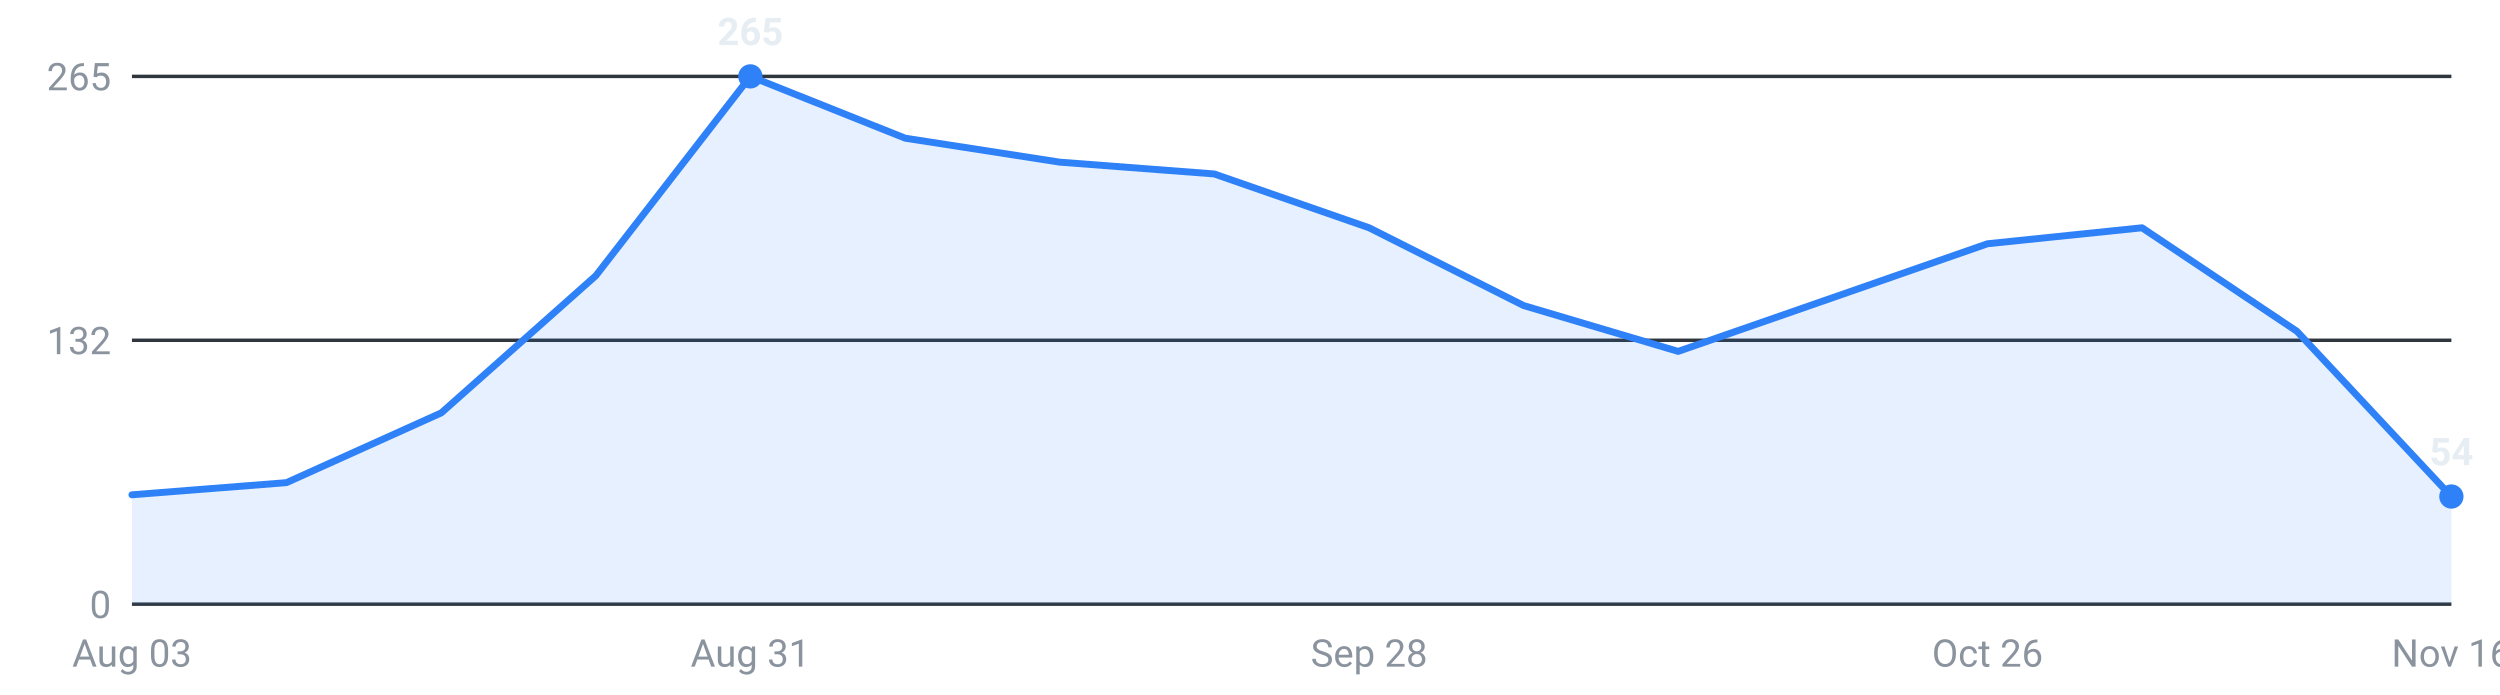
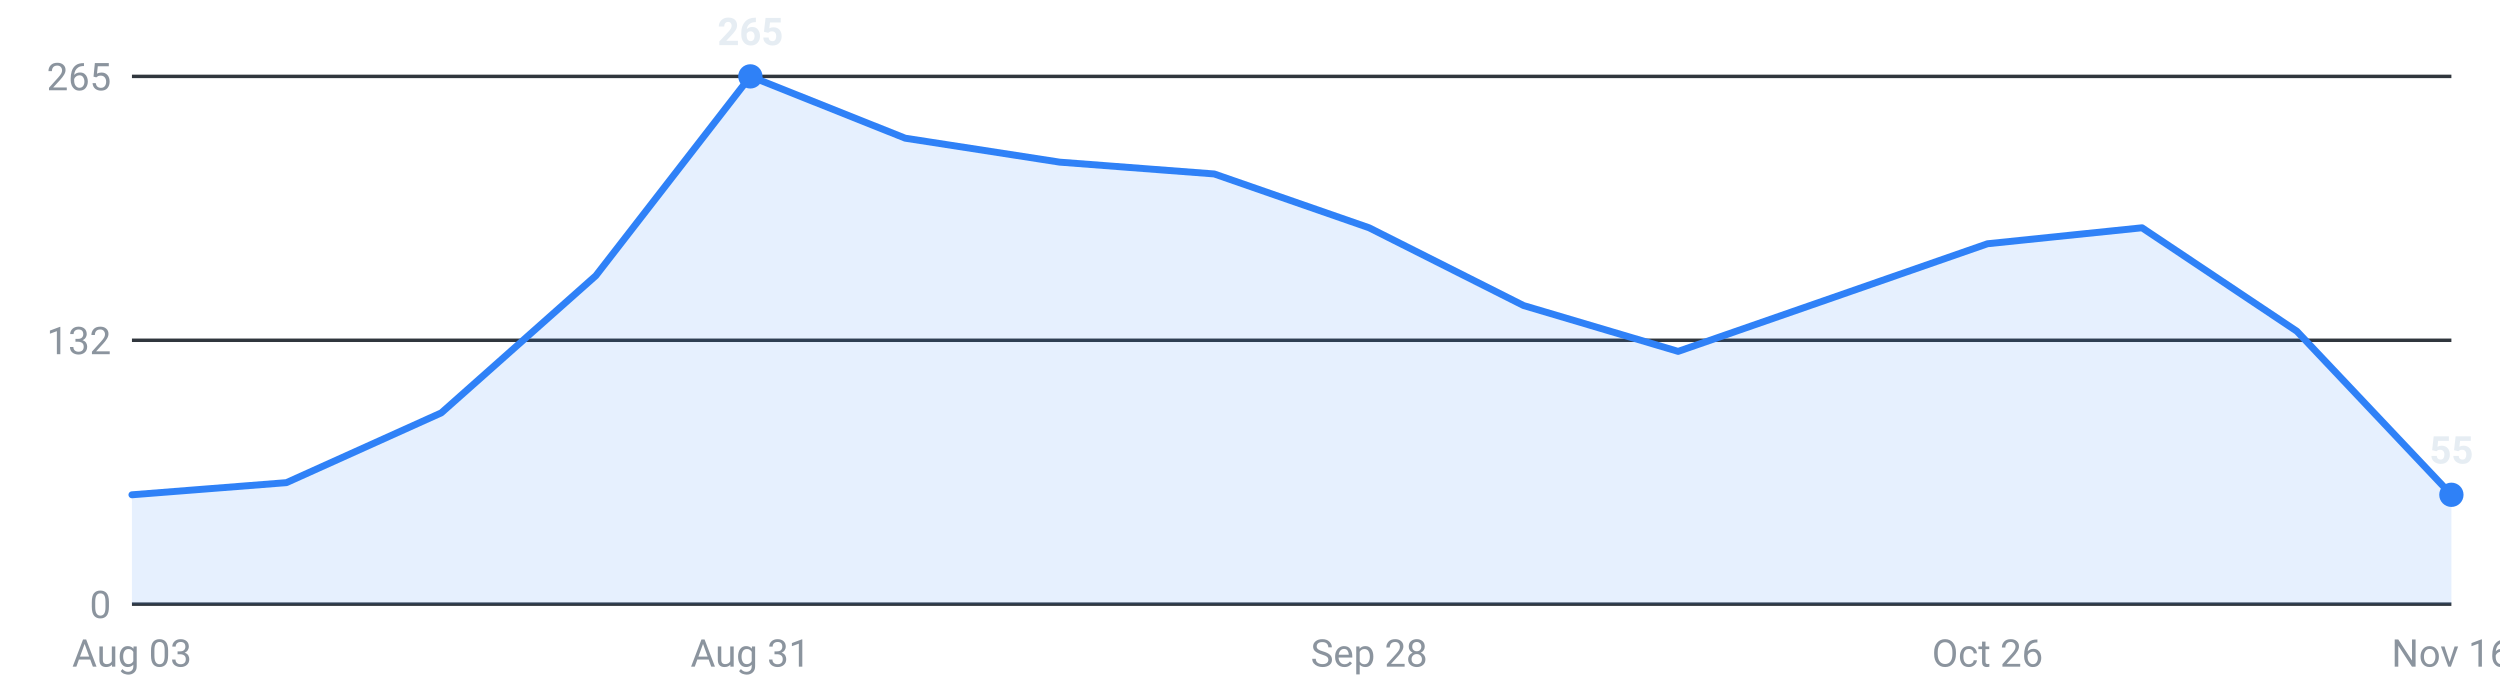
<svg xmlns="http://www.w3.org/2000/svg" viewBox="0 0 720 200" width="720" height="200" role="img" aria-label="Internships posted per week, last 16 weeks">
  <g font-family="-apple-system,Segoe UI,Roboto,sans-serif" font-size="11">
    <line x1="38" y1="174.0" x2="706" y2="174.0" stroke="#30363d" stroke-width="1" />
    <text x="32" y="178.0" text-anchor="end" fill="#8b949e">0</text>
    <line x1="38" y1="98.0" x2="706" y2="98.0" stroke="#30363d" stroke-width="1" />
    <text x="32" y="102.0" text-anchor="end" fill="#8b949e">132</text>
    <line x1="38" y1="22.0" x2="706" y2="22.0" stroke="#30363d" stroke-width="1" />
    <text x="32" y="26.0" text-anchor="end" fill="#8b949e">265</text>
-     <path d="M38.0,174 L38.0,142.5 L82.5,139.0 L127.1,118.9 L171.6,79.4 L216.1,22.0 L260.7,39.8 L305.2,46.7 L349.7,50.1 L394.3,65.6 L438.8,88.0 L483.3,101.2 L527.9,85.7 L572.4,70.2 L616.9,65.6 L661.5,95.4 L706.0,143.0 L706.0,174 Z" fill="#2f81f7" fill-opacity="0.12" />
-     <polyline points="38.0,142.5 82.5,139.0 127.1,118.9 171.6,79.4 216.1,22.0 260.7,39.8 305.2,46.7 349.7,50.1 394.3,65.6 438.8,88.0 483.3,101.2 527.9,85.7 572.4,70.2 616.9,65.6 661.5,95.4 706.0,143.0" fill="none" stroke="#2f81f7" stroke-width="2" stroke-linejoin="round" stroke-linecap="round" />
+     <path d="M38.0,174 L38.0,142.5 L82.5,139.0 L127.1,118.9 L171.6,79.4 L216.1,22.0 L260.7,39.8 L305.2,46.7 L349.7,50.1 L394.3,65.6 L438.8,88.0 L483.3,101.2 L527.9,85.7 L572.4,70.2 L616.9,65.6 L661.5,95.4 L706.0,142.5 L706.0,174 Z" fill="#2f81f7" fill-opacity="0.12" />
+     <polyline points="38.0,142.5 82.5,139.0 127.1,118.9 171.6,79.4 216.1,22.0 260.7,39.8 305.2,46.7 349.7,50.1 394.3,65.6 438.8,88.0 483.3,101.2 527.9,85.7 572.4,70.2 616.9,65.6 661.5,95.4 706.0,142.5" fill="none" stroke="#2f81f7" stroke-width="2" stroke-linejoin="round" stroke-linecap="round" />
    <circle cx="216.1" cy="22.0" r="3.5" fill="#2f81f7" />
    <text x="216.1" y="13.0" text-anchor="middle" fill="#e6edf3" font-weight="600">265</text>
-     <circle cx="706.0" cy="143.0" r="3.5" fill="#2f81f7" />
-     <text x="706.0" y="134.0" text-anchor="middle" fill="#e6edf3" font-weight="600">54</text>
+     <circle cx="706.0" cy="142.5" r="3.5" fill="#2f81f7" />
+     <text x="706.0" y="133.5" text-anchor="middle" fill="#e6edf3" font-weight="600">55</text>
    <text x="38.0" y="192" text-anchor="middle" fill="#8b949e">Aug 03</text>
    <text x="216.1" y="192" text-anchor="middle" fill="#8b949e">Aug 31</text>
    <text x="394.3" y="192" text-anchor="middle" fill="#8b949e">Sep 28</text>
    <text x="572.4" y="192" text-anchor="middle" fill="#8b949e">Oct 26</text>
    <text x="706.0" y="192" text-anchor="middle" fill="#8b949e">Nov 16</text>
  </g>
</svg>
